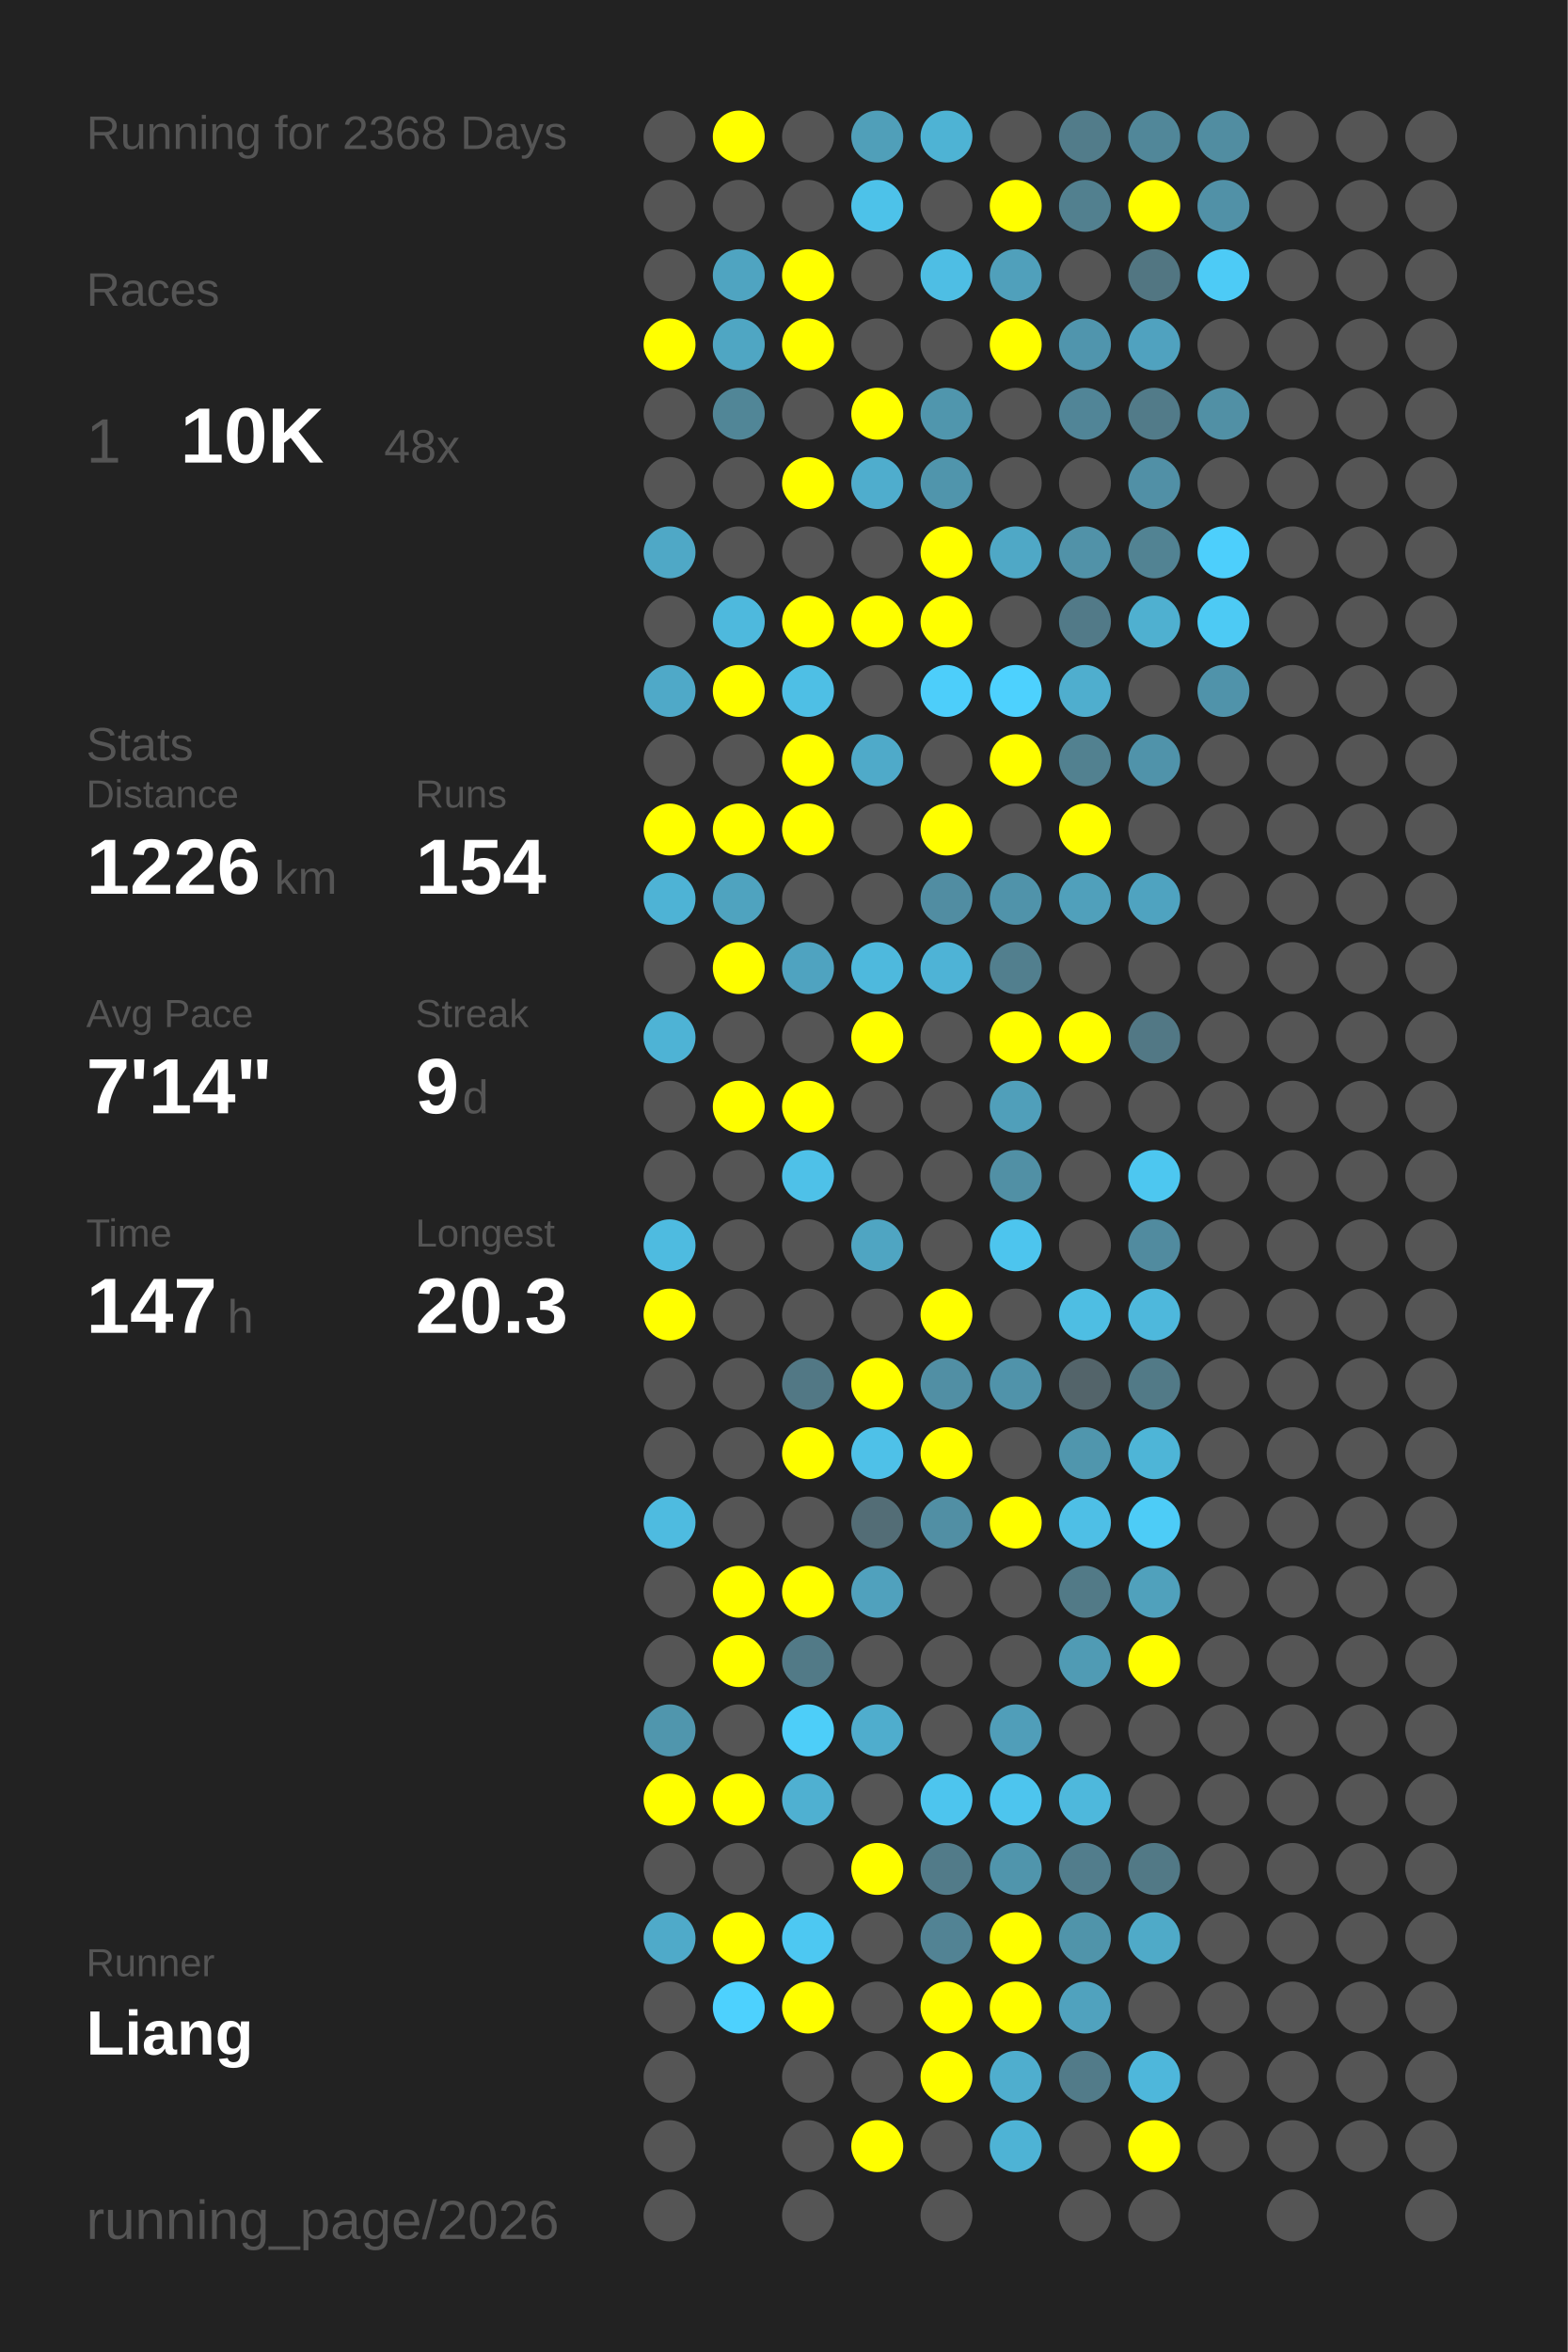
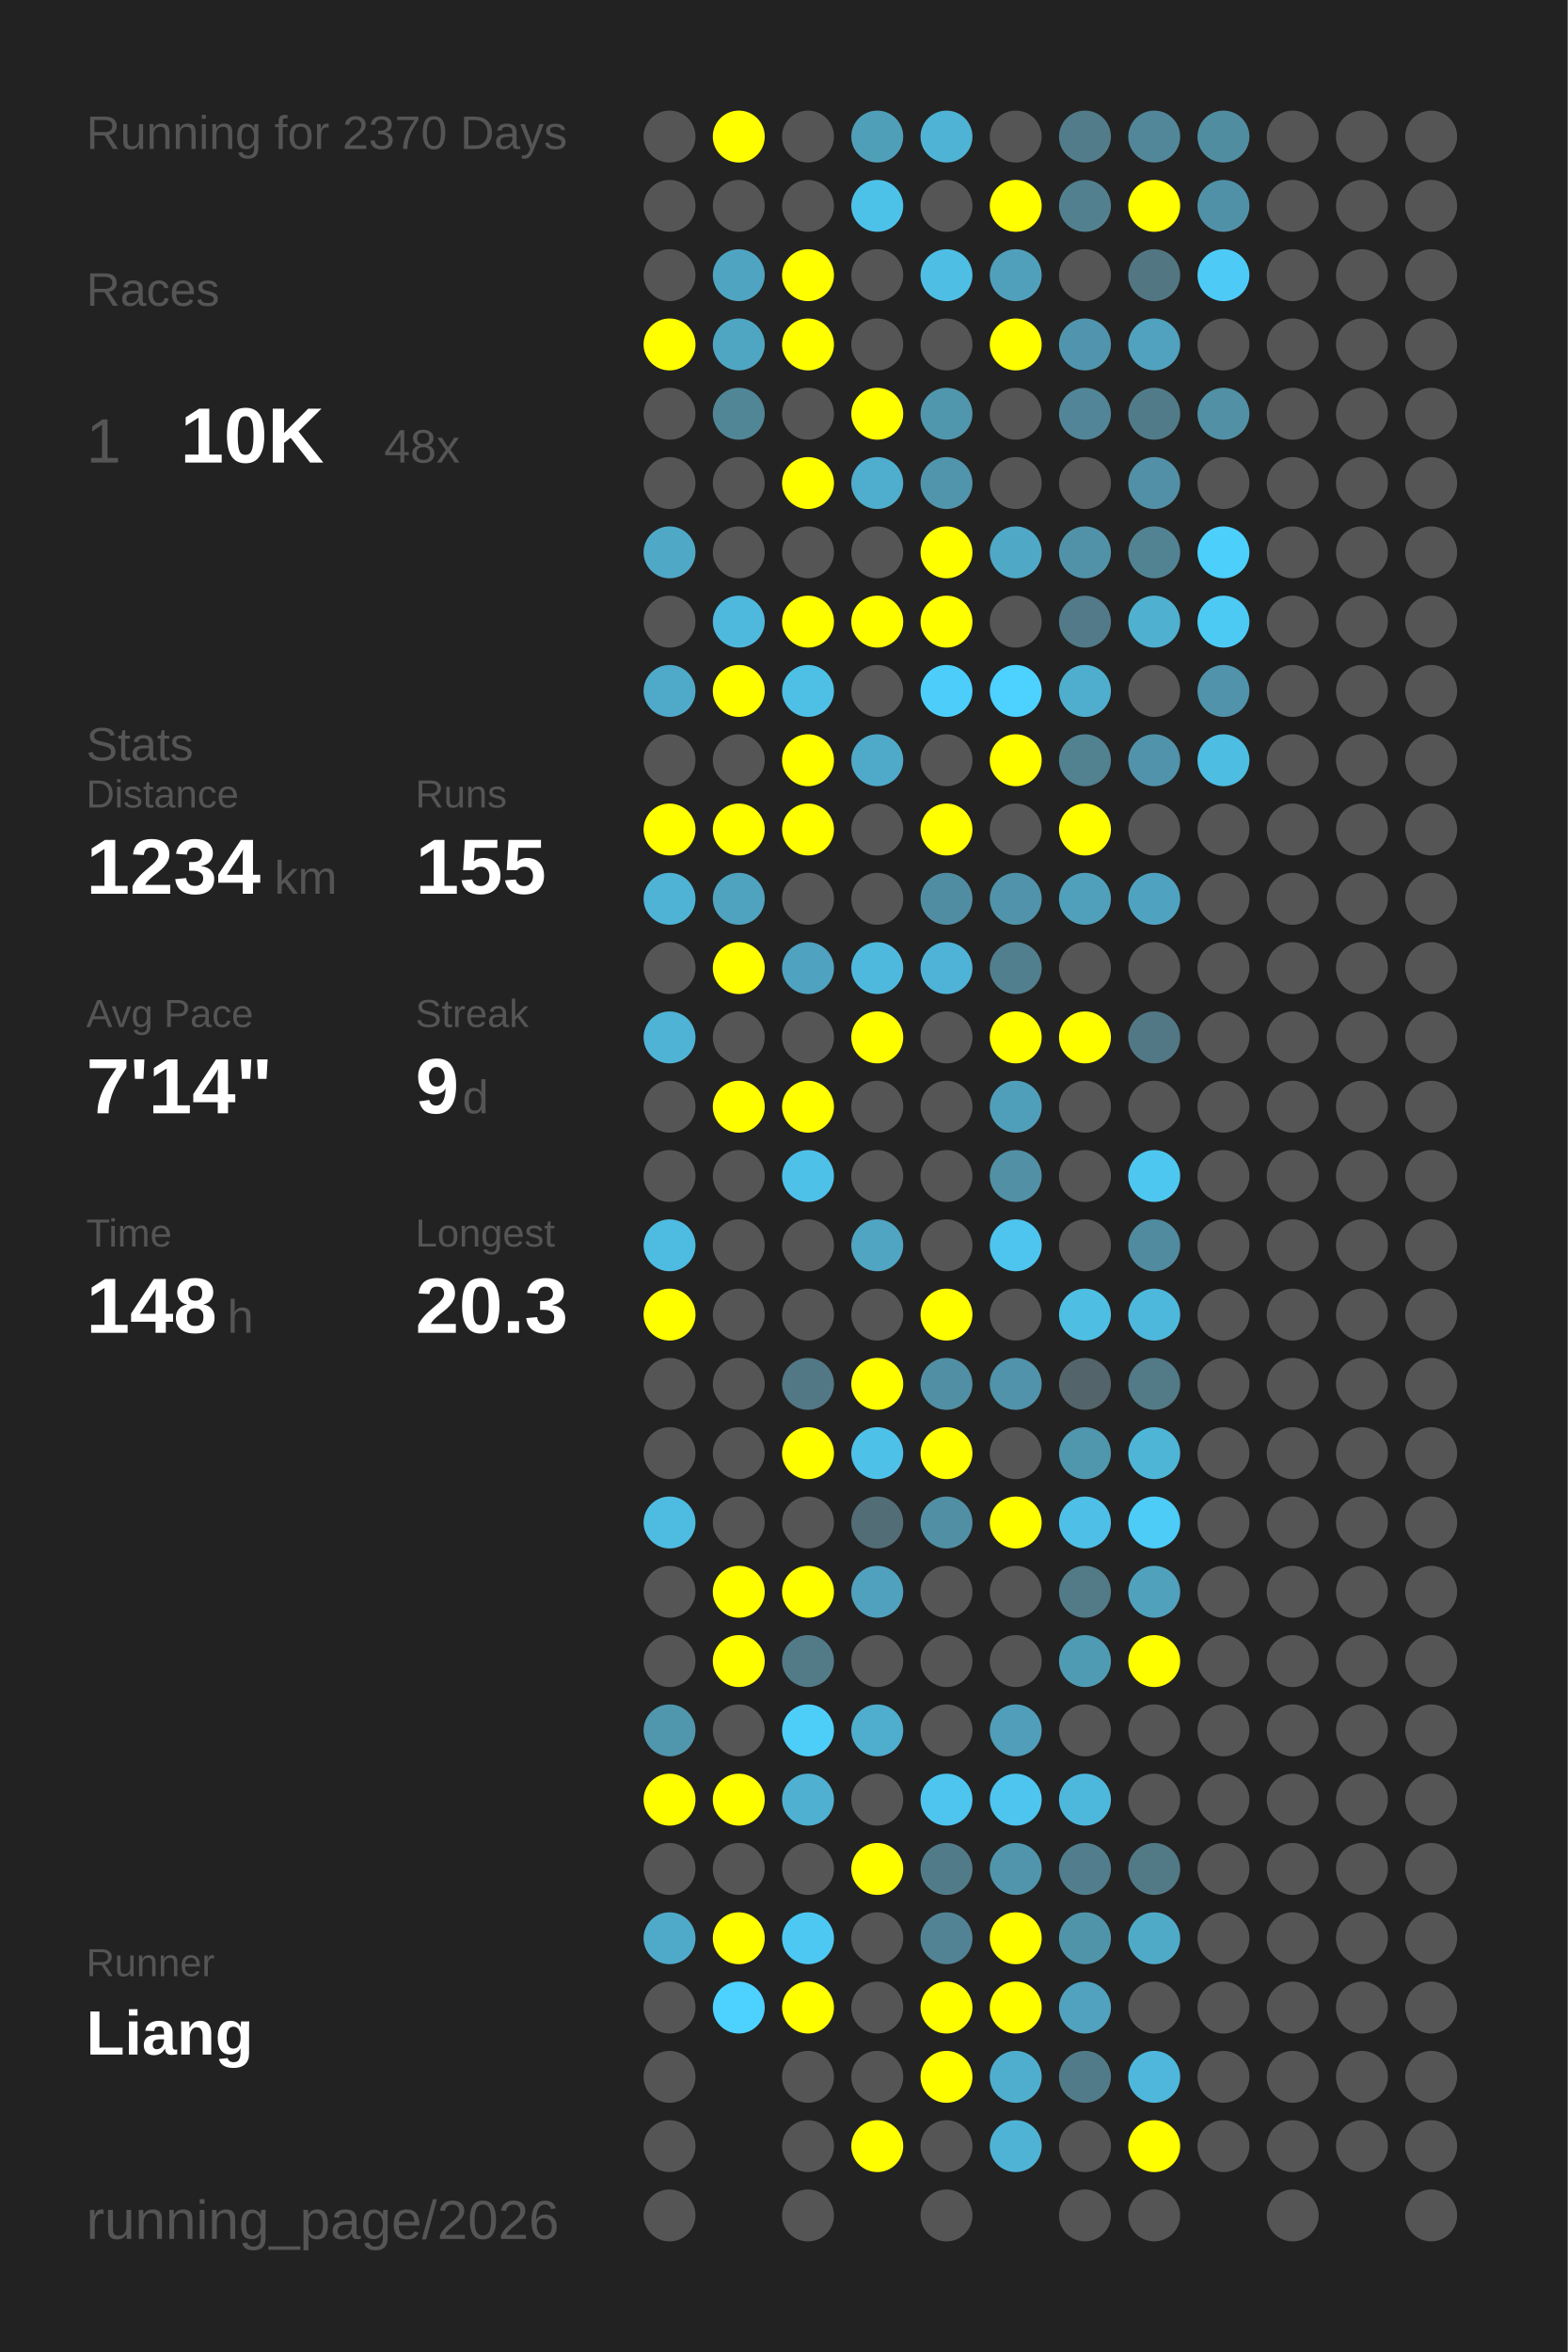
<svg xmlns="http://www.w3.org/2000/svg" baseProfile="full" height="300mm" version="1.1" viewBox="0,0,200,300" width="200mm">
  <defs />
  <rect fill="#222222" height="300" width="200" x="0" y="0" />
-   <text fill="#555555" style="font-size:6px; font-family:Arial;" x="11" y="19">Running for 2368 Days</text>
+   <text fill="#555555" style="font-size:6px; font-family:Arial;" x="11" y="19">Running for 2370 Days</text>
  <text fill="#555555" style="font-size:6px; font-family:Arial;" x="11" y="39">Races</text>
  <text fill="#555555" style="font-size:8px; font-family:Arial;" x="11" y="59">1</text>
  <text fill="#FFFFFF" style="font-size:10px; font-family:Arial; font-weight:bold;" x="23" y="59">10K</text>
  <text fill="#555555" style="font-size:6px; font-family:Arial;" x="49" y="59">48x</text>
  <text fill="#555555" style="font-size:6px; font-family:Arial;" x="11" y="97">Stats</text>
  <text fill="#555555" style="font-size:5px; font-family:Arial;" x="11" y="103">Distance</text>
-   <text fill="#FFFFFF" style="font-size:10px; font-family:Arial; font-weight:bold;" x="11" y="114">1226</text>
+   <text fill="#FFFFFF" style="font-size:10px; font-family:Arial; font-weight:bold;" x="11" y="114">1234</text>
  <text fill="#555555" style="font-size:6px; font-family:Arial;" x="35" y="114">km</text>
  <text fill="#555555" style="font-size:5px; font-family:Arial;" x="53" y="103">Runs</text>
-   <text fill="#FFFFFF" style="font-size:10px; font-family:Arial; font-weight:bold;" x="53" y="114">154</text>
+   <text fill="#FFFFFF" style="font-size:10px; font-family:Arial; font-weight:bold;" x="53" y="114">155</text>
  <text fill="#555555" style="font-size:5px; font-family:Arial;" x="11" y="131">Avg Pace</text>
  <text fill="#FFFFFF" style="font-size:10px; font-family:Arial; font-weight:bold;" x="11" y="142">7'14"</text>
  <text fill="#555555" style="font-size:5px; font-family:Arial;" x="53" y="131">Streak</text>
  <text fill="#FFFFFF" style="font-size:10px; font-family:Arial; font-weight:bold;" x="53" y="142">9</text>
  <text fill="#555555" style="font-size:6px; font-family:Arial;" x="59" y="142">d</text>
  <text fill="#555555" style="font-size:5px; font-family:Arial;" x="11" y="159">Time</text>
-   <text fill="#FFFFFF" style="font-size:10px; font-family:Arial; font-weight:bold;" x="11" y="170">147</text>
+   <text fill="#FFFFFF" style="font-size:10px; font-family:Arial; font-weight:bold;" x="11" y="170">148</text>
  <text fill="#555555" style="font-size:6px; font-family:Arial;" x="29" y="170">h</text>
  <text fill="#555555" style="font-size:5px; font-family:Arial;" x="53" y="159">Longest</text>
  <text fill="#FFFFFF" style="font-size:10px; font-family:Arial; font-weight:bold;" x="53" y="170">20.3</text>
  <text fill="#555555" style="font-size:5px; font-family:Arial;" x="11" y="252.065">Runner</text>
  <text fill="#FFFFFF" style="font-size:8px; font-family:Arial; font-weight:bold;" x="11" y="262.065">Liang</text>
  <text fill="#555555" style="font-size:7px; font-family:Arial;" x="11" y="285.581">running_page/2026</text>
  <circle cx="85.417" cy="17.419" fill="#555555" r="3.312" />
  <circle cx="85.417" cy="26.258" fill="#555555" r="3.312" />
  <circle cx="85.417" cy="35.097" fill="#555555" r="3.312" />
  <circle cx="85.417" cy="43.935" fill="#FFFF00" r="3.312" />
  <circle cx="85.417" cy="52.774" fill="#555555" r="3.312" />
  <circle cx="85.417" cy="61.613" fill="#555555" r="3.312" />
  <circle cx="85.417" cy="70.452" fill="#4fa8c6" r="3.312" />
  <circle cx="85.417" cy="79.29" fill="#555555" r="3.312" />
  <circle cx="85.417" cy="88.129" fill="#4fa9c8" r="3.312" />
  <circle cx="85.417" cy="96.968" fill="#555555" r="3.312" />
  <circle cx="85.417" cy="105.806" fill="#FFFF00" r="3.312" />
  <circle cx="85.417" cy="114.645" fill="#4eb3d5" r="3.312" />
  <circle cx="85.417" cy="123.484" fill="#555555" r="3.312" />
  <circle cx="85.417" cy="132.323" fill="#4eb3d5" r="3.312" />
  <circle cx="85.417" cy="141.161" fill="#555555" r="3.312" />
  <circle cx="85.417" cy="150" fill="#555555" r="3.312" />
  <circle cx="85.417" cy="158.839" fill="#4ebbe0" r="3.312" />
  <circle cx="85.417" cy="167.677" fill="#FFFF00" r="3.312" />
  <circle cx="85.417" cy="176.516" fill="#555555" r="3.312" />
  <circle cx="85.417" cy="185.355" fill="#555555" r="3.312" />
  <circle cx="85.417" cy="194.194" fill="#4ebbe0" r="3.312" />
  <circle cx="85.417" cy="203.032" fill="#555555" r="3.312" />
  <circle cx="85.417" cy="211.871" fill="#555555" r="3.312" />
  <circle cx="85.417" cy="220.71" fill="#5096ad" r="3.312" />
  <circle cx="85.417" cy="229.548" fill="#FFFF00" r="3.312" />
  <circle cx="85.417" cy="238.387" fill="#555555" r="3.312" />
  <circle cx="85.417" cy="247.226" fill="#4faac9" r="3.312" />
  <circle cx="85.417" cy="256.065" fill="#555555" r="3.312" />
  <circle cx="85.417" cy="264.903" fill="#555555" r="3.312" />
  <circle cx="85.417" cy="273.742" fill="#555555" r="3.312" />
  <circle cx="85.417" cy="282.581" fill="#555555" r="3.312" />
  <circle cx="94.25" cy="17.419" fill="#FFFF00" r="3.312" />
  <circle cx="94.25" cy="26.258" fill="#555555" r="3.312" />
  <circle cx="94.25" cy="35.097" fill="#4fa4c1" r="3.312" />
  <circle cx="94.25" cy="43.935" fill="#4fa6c3" r="3.312" />
  <circle cx="94.25" cy="52.774" fill="#518697" r="3.312" />
  <circle cx="94.25" cy="61.613" fill="#555555" r="3.312" />
  <circle cx="94.25" cy="70.452" fill="#555555" r="3.312" />
  <circle cx="94.25" cy="79.29" fill="#4eb9dd" r="3.312" />
  <circle cx="94.25" cy="88.129" fill="#FFFF00" r="3.312" />
  <circle cx="94.25" cy="96.968" fill="#555555" r="3.312" />
  <circle cx="94.25" cy="105.806" fill="#FFFF00" r="3.312" />
  <circle cx="94.25" cy="114.645" fill="#4fa3bf" r="3.312" />
  <circle cx="94.25" cy="123.484" fill="#FFFF00" r="3.312" />
  <circle cx="94.25" cy="132.323" fill="#555555" r="3.312" />
  <circle cx="94.25" cy="141.161" fill="#FFFF00" r="3.312" />
  <circle cx="94.25" cy="150" fill="#555555" r="3.312" />
  <circle cx="94.25" cy="158.839" fill="#555555" r="3.312" />
  <circle cx="94.25" cy="167.677" fill="#555555" r="3.312" />
  <circle cx="94.25" cy="176.516" fill="#555555" r="3.312" />
  <circle cx="94.25" cy="185.355" fill="#555555" r="3.312" />
  <circle cx="94.25" cy="194.194" fill="#555555" r="3.312" />
  <circle cx="94.25" cy="203.032" fill="#FFFF00" r="3.312" />
  <circle cx="94.25" cy="211.871" fill="#FFFF00" r="3.312" />
  <circle cx="94.25" cy="220.71" fill="#555555" r="3.312" />
  <circle cx="94.25" cy="229.548" fill="#FFFF00" r="3.312" />
  <circle cx="94.25" cy="238.387" fill="#555555" r="3.312" />
  <circle cx="94.25" cy="247.226" fill="#FFFF00" r="3.312" />
  <circle cx="94.25" cy="256.065" fill="#4dd1fe" r="3.312" />
  <circle cx="103.083" cy="17.419" fill="#555555" r="3.312" />
  <circle cx="103.083" cy="26.258" fill="#555555" r="3.312" />
  <circle cx="103.083" cy="35.097" fill="#FFFF00" r="3.312" />
  <circle cx="103.083" cy="43.935" fill="#FFFF00" r="3.312" />
  <circle cx="103.083" cy="52.774" fill="#555555" r="3.312" />
  <circle cx="103.083" cy="61.613" fill="#FFFF00" r="3.312" />
  <circle cx="103.083" cy="70.452" fill="#555555" r="3.312" />
  <circle cx="103.083" cy="79.29" fill="#FFFF00" r="3.312" />
  <circle cx="103.083" cy="88.129" fill="#4ebfe5" r="3.312" />
  <circle cx="103.083" cy="96.968" fill="#FFFF00" r="3.312" />
  <circle cx="103.083" cy="105.806" fill="#FFFF00" r="3.312" />
  <circle cx="103.083" cy="114.645" fill="#555555" r="3.312" />
  <circle cx="103.083" cy="123.484" fill="#4fa3c0" r="3.312" />
  <circle cx="103.083" cy="132.323" fill="#555555" r="3.312" />
  <circle cx="103.083" cy="141.161" fill="#FFFF00" r="3.312" />
  <circle cx="103.083" cy="150" fill="#4ec1e8" r="3.312" />
  <circle cx="103.083" cy="158.839" fill="#555555" r="3.312" />
  <circle cx="103.083" cy="167.677" fill="#555555" r="3.312" />
  <circle cx="103.083" cy="176.516" fill="#527885" r="3.312" />
  <circle cx="103.083" cy="185.355" fill="#FFFF00" r="3.312" />
  <circle cx="103.083" cy="194.194" fill="#555555" r="3.312" />
  <circle cx="103.083" cy="203.032" fill="#FFFF00" r="3.312" />
  <circle cx="103.083" cy="211.871" fill="#527a87" r="3.312" />
  <circle cx="103.083" cy="220.71" fill="#4dcef9" r="3.312" />
  <circle cx="103.083" cy="229.548" fill="#4fb0d1" r="3.312" />
  <circle cx="103.083" cy="238.387" fill="#555555" r="3.312" />
  <circle cx="103.083" cy="247.226" fill="#4dc8f2" r="3.312" />
  <circle cx="103.083" cy="256.065" fill="#FFFF00" r="3.312" />
  <circle cx="103.083" cy="264.903" fill="#555555" r="3.312" />
  <circle cx="103.083" cy="273.742" fill="#555555" r="3.312" />
  <circle cx="103.083" cy="282.581" fill="#555555" r="3.312" />
  <circle cx="111.917" cy="17.419" fill="#509fb9" r="3.312" />
  <circle cx="111.917" cy="26.258" fill="#4dc2e9" r="3.312" />
  <circle cx="111.917" cy="35.097" fill="#555555" r="3.312" />
  <circle cx="111.917" cy="43.935" fill="#555555" r="3.312" />
  <circle cx="111.917" cy="52.774" fill="#FFFF00" r="3.312" />
  <circle cx="111.917" cy="61.613" fill="#4fadcd" r="3.312" />
  <circle cx="111.917" cy="70.452" fill="#555555" r="3.312" />
  <circle cx="111.917" cy="79.29" fill="#FFFF00" r="3.312" />
  <circle cx="111.917" cy="88.129" fill="#555555" r="3.312" />
  <circle cx="111.917" cy="96.968" fill="#4faac9" r="3.312" />
  <circle cx="111.917" cy="105.806" fill="#555555" r="3.312" />
  <circle cx="111.917" cy="114.645" fill="#555555" r="3.312" />
  <circle cx="111.917" cy="123.484" fill="#4eb9dd" r="3.312" />
  <circle cx="111.917" cy="132.323" fill="#FFFF00" r="3.312" />
  <circle cx="111.917" cy="141.161" fill="#555555" r="3.312" />
  <circle cx="111.917" cy="150" fill="#555555" r="3.312" />
  <circle cx="111.917" cy="158.839" fill="#4fa5c2" r="3.312" />
  <circle cx="111.917" cy="167.677" fill="#555555" r="3.312" />
  <circle cx="111.917" cy="176.516" fill="#FFFF00" r="3.312" />
  <circle cx="111.917" cy="185.355" fill="#4ec1e8" r="3.312" />
  <circle cx="111.917" cy="194.194" fill="#536d76" r="3.312" />
  <circle cx="111.917" cy="203.032" fill="#50a1bd" r="3.312" />
  <circle cx="111.917" cy="211.871" fill="#555555" r="3.312" />
  <circle cx="111.917" cy="220.71" fill="#4fadcd" r="3.312" />
  <circle cx="111.917" cy="229.548" fill="#555555" r="3.312" />
  <circle cx="111.917" cy="238.387" fill="#FFFF00" r="3.312" />
  <circle cx="111.917" cy="247.226" fill="#555555" r="3.312" />
  <circle cx="111.917" cy="256.065" fill="#555555" r="3.312" />
  <circle cx="111.917" cy="264.903" fill="#555555" r="3.312" />
  <circle cx="111.917" cy="273.742" fill="#FFFF00" r="3.312" />
  <circle cx="120.75" cy="17.419" fill="#4eb3d4" r="3.312" />
  <circle cx="120.75" cy="26.258" fill="#555555" r="3.312" />
  <circle cx="120.75" cy="35.097" fill="#4ebee4" r="3.312" />
  <circle cx="120.75" cy="43.935" fill="#555555" r="3.312" />
  <circle cx="120.75" cy="52.774" fill="#5096ad" r="3.312" />
  <circle cx="120.75" cy="61.613" fill="#5095ac" r="3.312" />
  <circle cx="120.75" cy="70.452" fill="#FFFF00" r="3.312" />
  <circle cx="120.75" cy="79.29" fill="#FFFF00" r="3.312" />
  <circle cx="120.75" cy="88.129" fill="#4dcefa" r="3.312" />
  <circle cx="120.75" cy="96.968" fill="#555555" r="3.312" />
  <circle cx="120.75" cy="105.806" fill="#FFFF00" r="3.312" />
  <circle cx="120.75" cy="114.645" fill="#518da2" r="3.312" />
  <circle cx="120.75" cy="123.484" fill="#4eb3d6" r="3.312" />
  <circle cx="120.75" cy="132.323" fill="#555555" r="3.312" />
  <circle cx="120.75" cy="141.161" fill="#555555" r="3.312" />
  <circle cx="120.75" cy="150" fill="#555555" r="3.312" />
  <circle cx="120.75" cy="158.839" fill="#555555" r="3.312" />
  <circle cx="120.75" cy="167.677" fill="#FFFF00" r="3.312" />
  <circle cx="120.75" cy="176.516" fill="#518fa4" r="3.312" />
  <circle cx="120.75" cy="185.355" fill="#FFFF00" r="3.312" />
  <circle cx="120.75" cy="194.194" fill="#518fa4" r="3.312" />
  <circle cx="120.75" cy="203.032" fill="#555555" r="3.312" />
  <circle cx="120.75" cy="211.871" fill="#555555" r="3.312" />
  <circle cx="120.75" cy="220.71" fill="#555555" r="3.312" />
  <circle cx="120.75" cy="229.548" fill="#4dc5ee" r="3.312" />
  <circle cx="120.75" cy="238.387" fill="#527b89" r="3.312" />
  <circle cx="120.75" cy="247.226" fill="#528394" r="3.312" />
  <circle cx="120.75" cy="256.065" fill="#FFFF00" r="3.312" />
  <circle cx="120.75" cy="264.903" fill="#FFFF00" r="3.312" />
  <circle cx="120.75" cy="273.742" fill="#555555" r="3.312" />
  <circle cx="120.75" cy="282.581" fill="#555555" r="3.312" />
  <circle cx="129.583" cy="17.419" fill="#555555" r="3.312" />
  <circle cx="129.583" cy="26.258" fill="#FFFF00" r="3.312" />
  <circle cx="129.583" cy="35.097" fill="#50a0bb" r="3.312" />
  <circle cx="129.583" cy="43.935" fill="#FFFF00" r="3.312" />
  <circle cx="129.583" cy="52.774" fill="#555555" r="3.312" />
  <circle cx="129.583" cy="61.613" fill="#555555" r="3.312" />
  <circle cx="129.583" cy="70.452" fill="#4fa8c6" r="3.312" />
  <circle cx="129.583" cy="79.29" fill="#555555" r="3.312" />
  <circle cx="129.583" cy="88.129" fill="#4dd1fe" r="3.312" />
  <circle cx="129.583" cy="96.968" fill="#FFFF00" r="3.312" />
  <circle cx="129.583" cy="105.806" fill="#555555" r="3.312" />
  <circle cx="129.583" cy="114.645" fill="#5093aa" r="3.312" />
  <circle cx="129.583" cy="123.484" fill="#527f8e" r="3.312" />
  <circle cx="129.583" cy="132.323" fill="#FFFF00" r="3.312" />
  <circle cx="129.583" cy="141.161" fill="#509fba" r="3.312" />
  <circle cx="129.583" cy="150" fill="#5190a5" r="3.312" />
  <circle cx="129.583" cy="158.839" fill="#4dc5ee" r="3.312" />
  <circle cx="129.583" cy="167.677" fill="#555555" r="3.312" />
  <circle cx="129.583" cy="176.516" fill="#5093aa" r="3.312" />
  <circle cx="129.583" cy="185.355" fill="#555555" r="3.312" />
  <circle cx="129.583" cy="194.194" fill="#FFFF00" r="3.312" />
  <circle cx="129.583" cy="203.032" fill="#555555" r="3.312" />
  <circle cx="129.583" cy="211.871" fill="#555555" r="3.312" />
  <circle cx="129.583" cy="220.71" fill="#509eb9" r="3.312" />
  <circle cx="129.583" cy="229.548" fill="#4dc5ee" r="3.312" />
  <circle cx="129.583" cy="238.387" fill="#5095ac" r="3.312" />
  <circle cx="129.583" cy="247.226" fill="#FFFF00" r="3.312" />
  <circle cx="129.583" cy="256.065" fill="#FFFF00" r="3.312" />
  <circle cx="129.583" cy="264.903" fill="#4faece" r="3.312" />
  <circle cx="129.583" cy="273.742" fill="#4eb3d5" r="3.312" />
  <circle cx="138.417" cy="17.419" fill="#527c8a" r="3.312" />
  <circle cx="138.417" cy="26.258" fill="#52808f" r="3.312" />
  <circle cx="138.417" cy="35.097" fill="#555555" r="3.312" />
  <circle cx="138.417" cy="43.935" fill="#5095ad" r="3.312" />
  <circle cx="138.417" cy="52.774" fill="#518597" r="3.312" />
  <circle cx="138.417" cy="61.613" fill="#555555" r="3.312" />
  <circle cx="138.417" cy="70.452" fill="#5192a8" r="3.312" />
  <circle cx="138.417" cy="79.29" fill="#527a88" r="3.312" />
  <circle cx="138.417" cy="88.129" fill="#4faece" r="3.312" />
  <circle cx="138.417" cy="96.968" fill="#528190" r="3.312" />
  <circle cx="138.417" cy="105.806" fill="#FFFF00" r="3.312" />
  <circle cx="138.417" cy="114.645" fill="#50a0bb" r="3.312" />
  <circle cx="138.417" cy="123.484" fill="#555555" r="3.312" />
  <circle cx="138.417" cy="132.323" fill="#FFFF00" r="3.312" />
  <circle cx="138.417" cy="141.161" fill="#555555" r="3.312" />
  <circle cx="138.417" cy="150" fill="#555555" r="3.312" />
  <circle cx="138.417" cy="158.839" fill="#555555" r="3.312" />
  <circle cx="138.417" cy="167.677" fill="#4ebee3" r="3.312" />
  <circle cx="138.417" cy="176.516" fill="#53646a" r="3.312" />
  <circle cx="138.417" cy="185.355" fill="#5096ad" r="3.312" />
  <circle cx="138.417" cy="194.194" fill="#4ebfe6" r="3.312" />
  <circle cx="138.417" cy="203.032" fill="#527a87" r="3.312" />
  <circle cx="138.417" cy="211.871" fill="#509bb4" r="3.312" />
  <circle cx="138.417" cy="220.71" fill="#555555" r="3.312" />
  <circle cx="138.417" cy="229.548" fill="#4eb8dc" r="3.312" />
  <circle cx="138.417" cy="238.387" fill="#527d8c" r="3.312" />
  <circle cx="138.417" cy="247.226" fill="#5094aa" r="3.312" />
  <circle cx="138.417" cy="256.065" fill="#50a2be" r="3.312" />
  <circle cx="138.417" cy="264.903" fill="#527b89" r="3.312" />
  <circle cx="138.417" cy="273.742" fill="#555555" r="3.312" />
  <circle cx="138.417" cy="282.581" fill="#555555" r="3.312" />
  <circle cx="147.25" cy="17.419" fill="#518799" r="3.312" />
  <circle cx="147.25" cy="26.258" fill="#FFFF00" r="3.312" />
  <circle cx="147.25" cy="35.097" fill="#527682" r="3.312" />
  <circle cx="147.25" cy="43.935" fill="#50a2bf" r="3.312" />
  <circle cx="147.25" cy="52.774" fill="#527b89" r="3.312" />
  <circle cx="147.25" cy="61.613" fill="#5190a6" r="3.312" />
  <circle cx="147.25" cy="70.452" fill="#528393" r="3.312" />
  <circle cx="147.25" cy="79.29" fill="#4fb0d0" r="3.312" />
  <circle cx="147.25" cy="88.129" fill="#555555" r="3.312" />
  <circle cx="147.25" cy="96.968" fill="#5093aa" r="3.312" />
  <circle cx="147.25" cy="105.806" fill="#555555" r="3.312" />
  <circle cx="147.25" cy="114.645" fill="#4fa3c0" r="3.312" />
  <circle cx="147.25" cy="123.484" fill="#555555" r="3.312" />
  <circle cx="147.25" cy="132.323" fill="#527885" r="3.312" />
  <circle cx="147.25" cy="141.161" fill="#555555" r="3.312" />
  <circle cx="147.25" cy="150" fill="#4dc7f0" r="3.312" />
  <circle cx="147.25" cy="158.839" fill="#518b9f" r="3.312" />
  <circle cx="147.25" cy="167.677" fill="#4eb8dc" r="3.312" />
  <circle cx="147.25" cy="176.516" fill="#527a87" r="3.312" />
  <circle cx="147.25" cy="185.355" fill="#4eb5d7" r="3.312" />
  <circle cx="147.25" cy="194.194" fill="#4dccf7" r="3.312" />
  <circle cx="147.25" cy="203.032" fill="#50a1bc" r="3.312" />
  <circle cx="147.25" cy="211.871" fill="#FFFF00" r="3.312" />
  <circle cx="147.25" cy="220.71" fill="#555555" r="3.312" />
  <circle cx="147.25" cy="229.548" fill="#555555" r="3.312" />
  <circle cx="147.25" cy="238.387" fill="#527986" r="3.312" />
  <circle cx="147.25" cy="247.226" fill="#4faac8" r="3.312" />
  <circle cx="147.25" cy="256.065" fill="#555555" r="3.312" />
  <circle cx="147.25" cy="264.903" fill="#4eb7db" r="3.312" />
  <circle cx="147.25" cy="273.742" fill="#FFFF00" r="3.312" />
  <circle cx="147.25" cy="282.581" fill="#555555" r="3.312" />
  <circle cx="156.083" cy="17.419" fill="#518da1" r="3.312" />
  <circle cx="156.083" cy="26.258" fill="#5191a7" r="3.312" />
  <circle cx="156.083" cy="35.097" fill="#4dcbf6" r="3.312" />
  <circle cx="156.083" cy="43.935" fill="#555555" r="3.312" />
  <circle cx="156.083" cy="52.774" fill="#5190a5" r="3.312" />
  <circle cx="156.083" cy="61.613" fill="#555555" r="3.312" />
  <circle cx="156.083" cy="70.452" fill="#4dcffc" r="3.312" />
  <circle cx="156.083" cy="79.29" fill="#4dcaf4" r="3.312" />
  <circle cx="156.083" cy="88.129" fill="#5093aa" r="3.312" />
-   <circle cx="156.083" cy="96.968" fill="#555555" r="3.312" />
+   <circle cx="156.083" cy="96.968" fill="#4ebde2" r="3.312" />
  <circle cx="156.083" cy="105.806" fill="#555555" r="3.312" />
  <circle cx="156.083" cy="114.645" fill="#555555" r="3.312" />
  <circle cx="156.083" cy="123.484" fill="#555555" r="3.312" />
  <circle cx="156.083" cy="132.323" fill="#555555" r="3.312" />
  <circle cx="156.083" cy="141.161" fill="#555555" r="3.312" />
  <circle cx="156.083" cy="150" fill="#555555" r="3.312" />
  <circle cx="156.083" cy="158.839" fill="#555555" r="3.312" />
  <circle cx="156.083" cy="167.677" fill="#555555" r="3.312" />
  <circle cx="156.083" cy="176.516" fill="#555555" r="3.312" />
  <circle cx="156.083" cy="185.355" fill="#555555" r="3.312" />
  <circle cx="156.083" cy="194.194" fill="#555555" r="3.312" />
  <circle cx="156.083" cy="203.032" fill="#555555" r="3.312" />
  <circle cx="156.083" cy="211.871" fill="#555555" r="3.312" />
  <circle cx="156.083" cy="220.71" fill="#555555" r="3.312" />
  <circle cx="156.083" cy="229.548" fill="#555555" r="3.312" />
  <circle cx="156.083" cy="238.387" fill="#555555" r="3.312" />
  <circle cx="156.083" cy="247.226" fill="#555555" r="3.312" />
  <circle cx="156.083" cy="256.065" fill="#555555" r="3.312" />
  <circle cx="156.083" cy="264.903" fill="#555555" r="3.312" />
  <circle cx="156.083" cy="273.742" fill="#555555" r="3.312" />
  <circle cx="164.917" cy="17.419" fill="#555555" r="3.312" />
  <circle cx="164.917" cy="26.258" fill="#555555" r="3.312" />
  <circle cx="164.917" cy="35.097" fill="#555555" r="3.312" />
  <circle cx="164.917" cy="43.935" fill="#555555" r="3.312" />
  <circle cx="164.917" cy="52.774" fill="#555555" r="3.312" />
  <circle cx="164.917" cy="61.613" fill="#555555" r="3.312" />
  <circle cx="164.917" cy="70.452" fill="#555555" r="3.312" />
  <circle cx="164.917" cy="79.29" fill="#555555" r="3.312" />
  <circle cx="164.917" cy="88.129" fill="#555555" r="3.312" />
  <circle cx="164.917" cy="96.968" fill="#555555" r="3.312" />
  <circle cx="164.917" cy="105.806" fill="#555555" r="3.312" />
  <circle cx="164.917" cy="114.645" fill="#555555" r="3.312" />
  <circle cx="164.917" cy="123.484" fill="#555555" r="3.312" />
  <circle cx="164.917" cy="132.323" fill="#555555" r="3.312" />
  <circle cx="164.917" cy="141.161" fill="#555555" r="3.312" />
  <circle cx="164.917" cy="150" fill="#555555" r="3.312" />
  <circle cx="164.917" cy="158.839" fill="#555555" r="3.312" />
  <circle cx="164.917" cy="167.677" fill="#555555" r="3.312" />
  <circle cx="164.917" cy="176.516" fill="#555555" r="3.312" />
  <circle cx="164.917" cy="185.355" fill="#555555" r="3.312" />
  <circle cx="164.917" cy="194.194" fill="#555555" r="3.312" />
  <circle cx="164.917" cy="203.032" fill="#555555" r="3.312" />
  <circle cx="164.917" cy="211.871" fill="#555555" r="3.312" />
  <circle cx="164.917" cy="220.71" fill="#555555" r="3.312" />
  <circle cx="164.917" cy="229.548" fill="#555555" r="3.312" />
  <circle cx="164.917" cy="238.387" fill="#555555" r="3.312" />
  <circle cx="164.917" cy="247.226" fill="#555555" r="3.312" />
  <circle cx="164.917" cy="256.065" fill="#555555" r="3.312" />
  <circle cx="164.917" cy="264.903" fill="#555555" r="3.312" />
  <circle cx="164.917" cy="273.742" fill="#555555" r="3.312" />
  <circle cx="164.917" cy="282.581" fill="#555555" r="3.312" />
  <circle cx="173.75" cy="17.419" fill="#555555" r="3.312" />
  <circle cx="173.75" cy="26.258" fill="#555555" r="3.312" />
  <circle cx="173.75" cy="35.097" fill="#555555" r="3.312" />
  <circle cx="173.75" cy="43.935" fill="#555555" r="3.312" />
  <circle cx="173.75" cy="52.774" fill="#555555" r="3.312" />
  <circle cx="173.75" cy="61.613" fill="#555555" r="3.312" />
  <circle cx="173.75" cy="70.452" fill="#555555" r="3.312" />
  <circle cx="173.75" cy="79.29" fill="#555555" r="3.312" />
  <circle cx="173.75" cy="88.129" fill="#555555" r="3.312" />
  <circle cx="173.75" cy="96.968" fill="#555555" r="3.312" />
  <circle cx="173.75" cy="105.806" fill="#555555" r="3.312" />
  <circle cx="173.75" cy="114.645" fill="#555555" r="3.312" />
  <circle cx="173.75" cy="123.484" fill="#555555" r="3.312" />
  <circle cx="173.75" cy="132.323" fill="#555555" r="3.312" />
  <circle cx="173.75" cy="141.161" fill="#555555" r="3.312" />
  <circle cx="173.75" cy="150" fill="#555555" r="3.312" />
  <circle cx="173.75" cy="158.839" fill="#555555" r="3.312" />
  <circle cx="173.75" cy="167.677" fill="#555555" r="3.312" />
  <circle cx="173.75" cy="176.516" fill="#555555" r="3.312" />
  <circle cx="173.75" cy="185.355" fill="#555555" r="3.312" />
  <circle cx="173.75" cy="194.194" fill="#555555" r="3.312" />
  <circle cx="173.75" cy="203.032" fill="#555555" r="3.312" />
  <circle cx="173.75" cy="211.871" fill="#555555" r="3.312" />
  <circle cx="173.75" cy="220.71" fill="#555555" r="3.312" />
  <circle cx="173.75" cy="229.548" fill="#555555" r="3.312" />
  <circle cx="173.75" cy="238.387" fill="#555555" r="3.312" />
  <circle cx="173.75" cy="247.226" fill="#555555" r="3.312" />
  <circle cx="173.75" cy="256.065" fill="#555555" r="3.312" />
  <circle cx="173.75" cy="264.903" fill="#555555" r="3.312" />
  <circle cx="173.75" cy="273.742" fill="#555555" r="3.312" />
  <circle cx="182.583" cy="17.419" fill="#555555" r="3.312" />
  <circle cx="182.583" cy="26.258" fill="#555555" r="3.312" />
  <circle cx="182.583" cy="35.097" fill="#555555" r="3.312" />
  <circle cx="182.583" cy="43.935" fill="#555555" r="3.312" />
  <circle cx="182.583" cy="52.774" fill="#555555" r="3.312" />
  <circle cx="182.583" cy="61.613" fill="#555555" r="3.312" />
  <circle cx="182.583" cy="70.452" fill="#555555" r="3.312" />
  <circle cx="182.583" cy="79.29" fill="#555555" r="3.312" />
  <circle cx="182.583" cy="88.129" fill="#555555" r="3.312" />
  <circle cx="182.583" cy="96.968" fill="#555555" r="3.312" />
  <circle cx="182.583" cy="105.806" fill="#555555" r="3.312" />
  <circle cx="182.583" cy="114.645" fill="#555555" r="3.312" />
  <circle cx="182.583" cy="123.484" fill="#555555" r="3.312" />
  <circle cx="182.583" cy="132.323" fill="#555555" r="3.312" />
  <circle cx="182.583" cy="141.161" fill="#555555" r="3.312" />
  <circle cx="182.583" cy="150" fill="#555555" r="3.312" />
  <circle cx="182.583" cy="158.839" fill="#555555" r="3.312" />
  <circle cx="182.583" cy="167.677" fill="#555555" r="3.312" />
  <circle cx="182.583" cy="176.516" fill="#555555" r="3.312" />
  <circle cx="182.583" cy="185.355" fill="#555555" r="3.312" />
  <circle cx="182.583" cy="194.194" fill="#555555" r="3.312" />
  <circle cx="182.583" cy="203.032" fill="#555555" r="3.312" />
  <circle cx="182.583" cy="211.871" fill="#555555" r="3.312" />
  <circle cx="182.583" cy="220.71" fill="#555555" r="3.312" />
  <circle cx="182.583" cy="229.548" fill="#555555" r="3.312" />
  <circle cx="182.583" cy="238.387" fill="#555555" r="3.312" />
  <circle cx="182.583" cy="247.226" fill="#555555" r="3.312" />
  <circle cx="182.583" cy="256.065" fill="#555555" r="3.312" />
  <circle cx="182.583" cy="264.903" fill="#555555" r="3.312" />
  <circle cx="182.583" cy="273.742" fill="#555555" r="3.312" />
  <circle cx="182.583" cy="282.581" fill="#555555" r="3.312" />
</svg>
